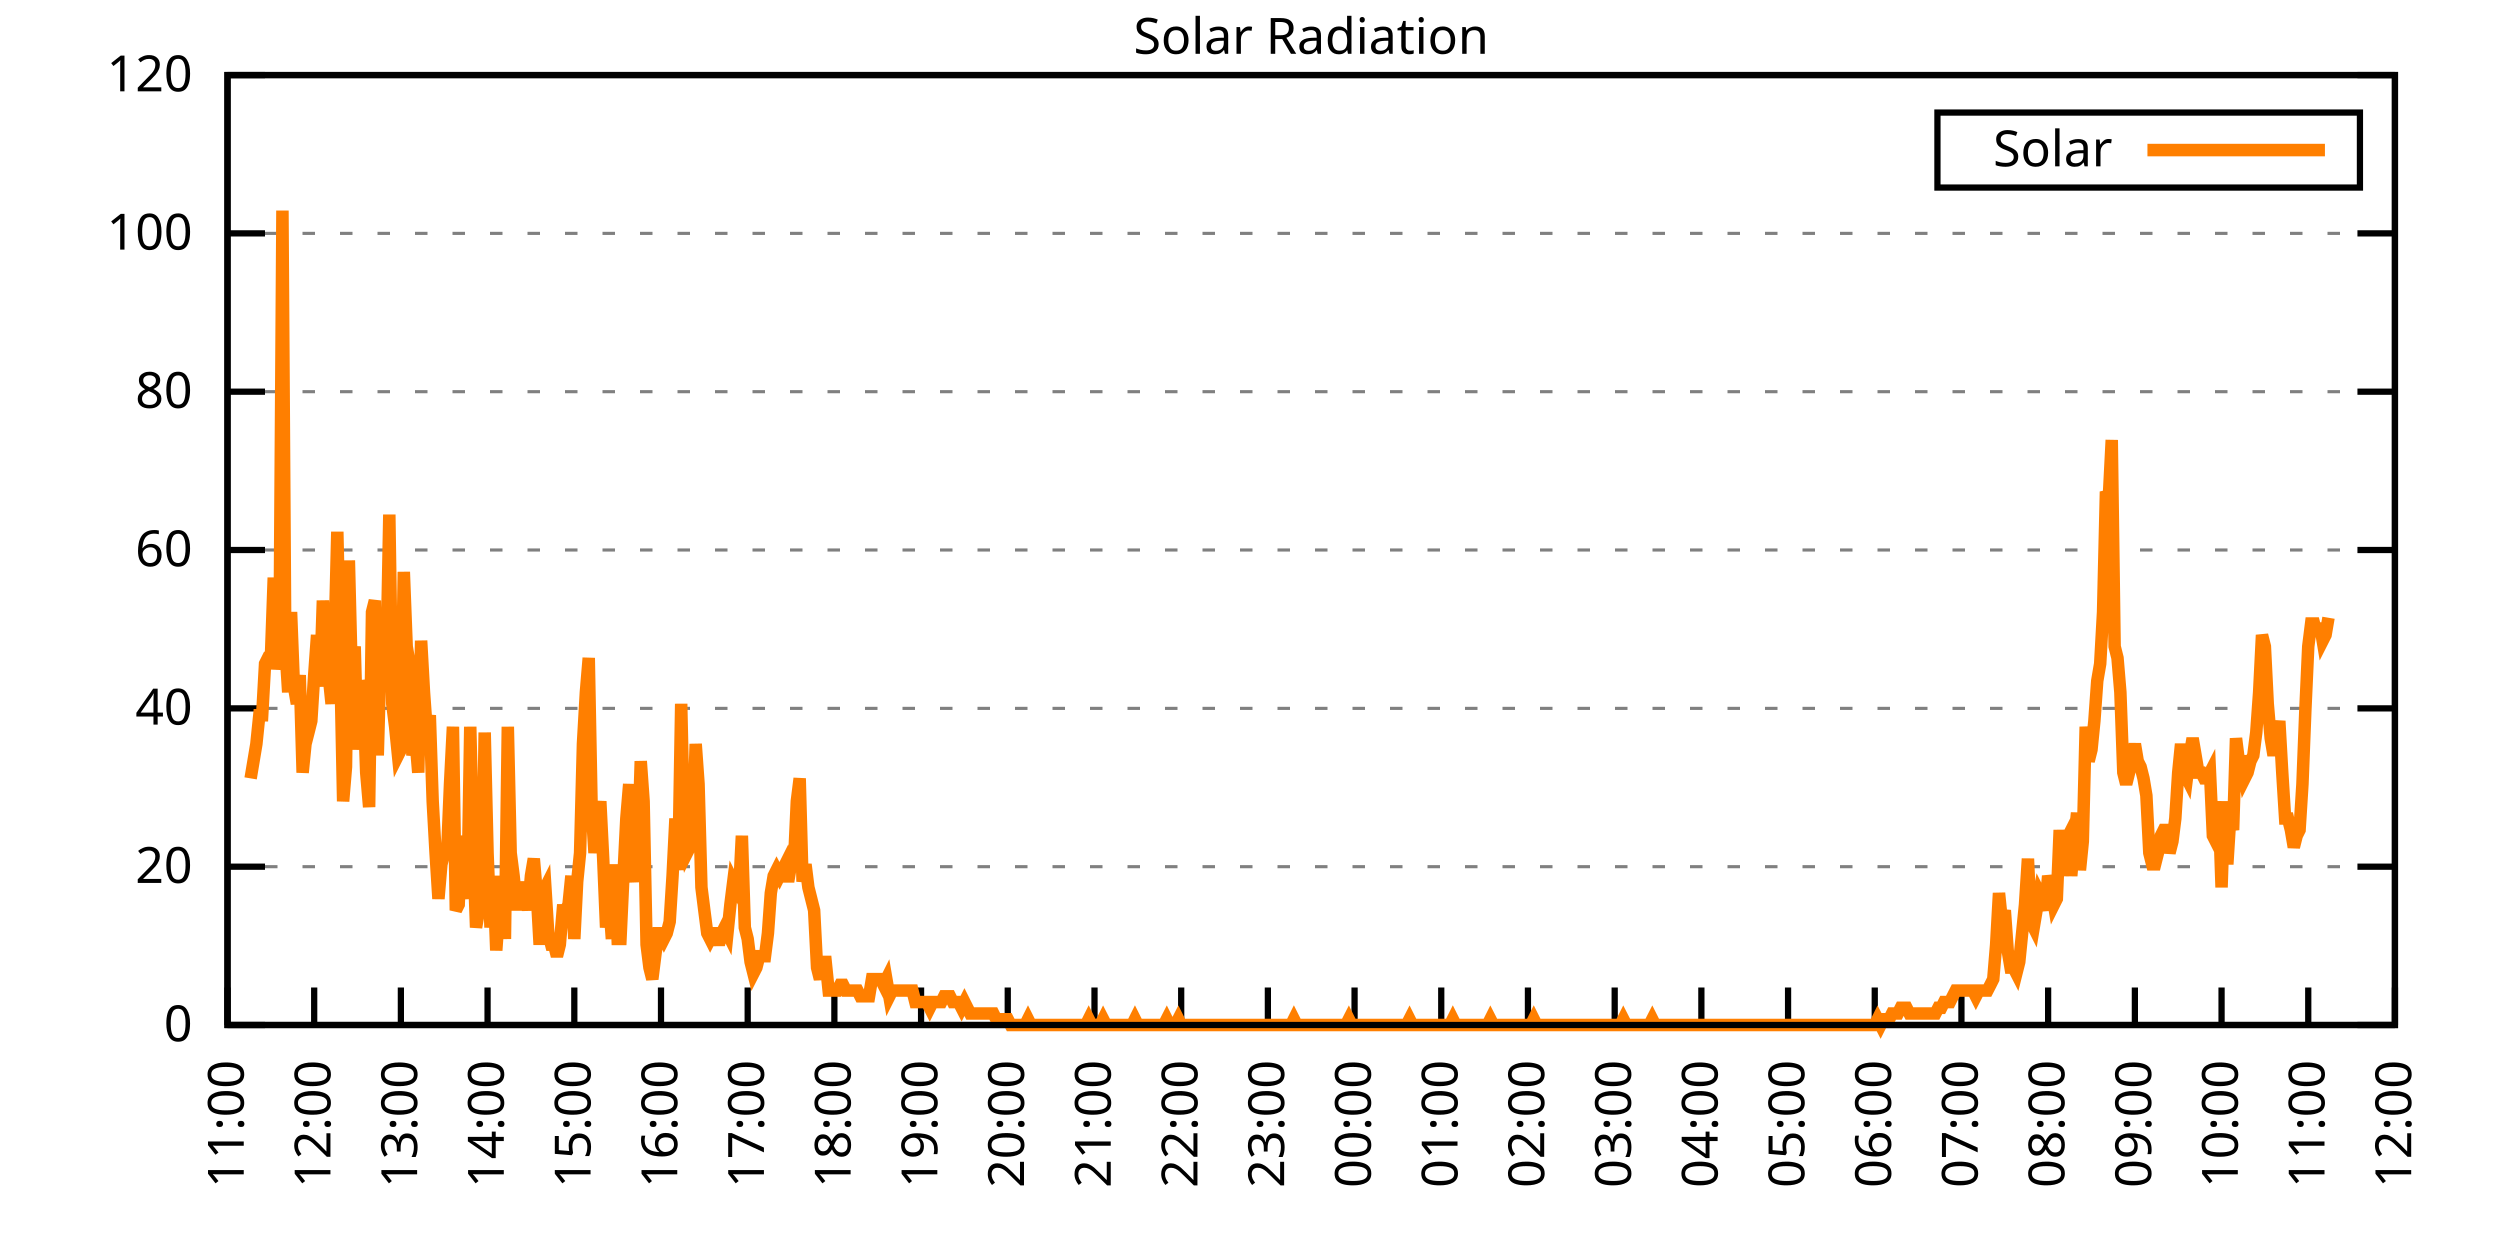
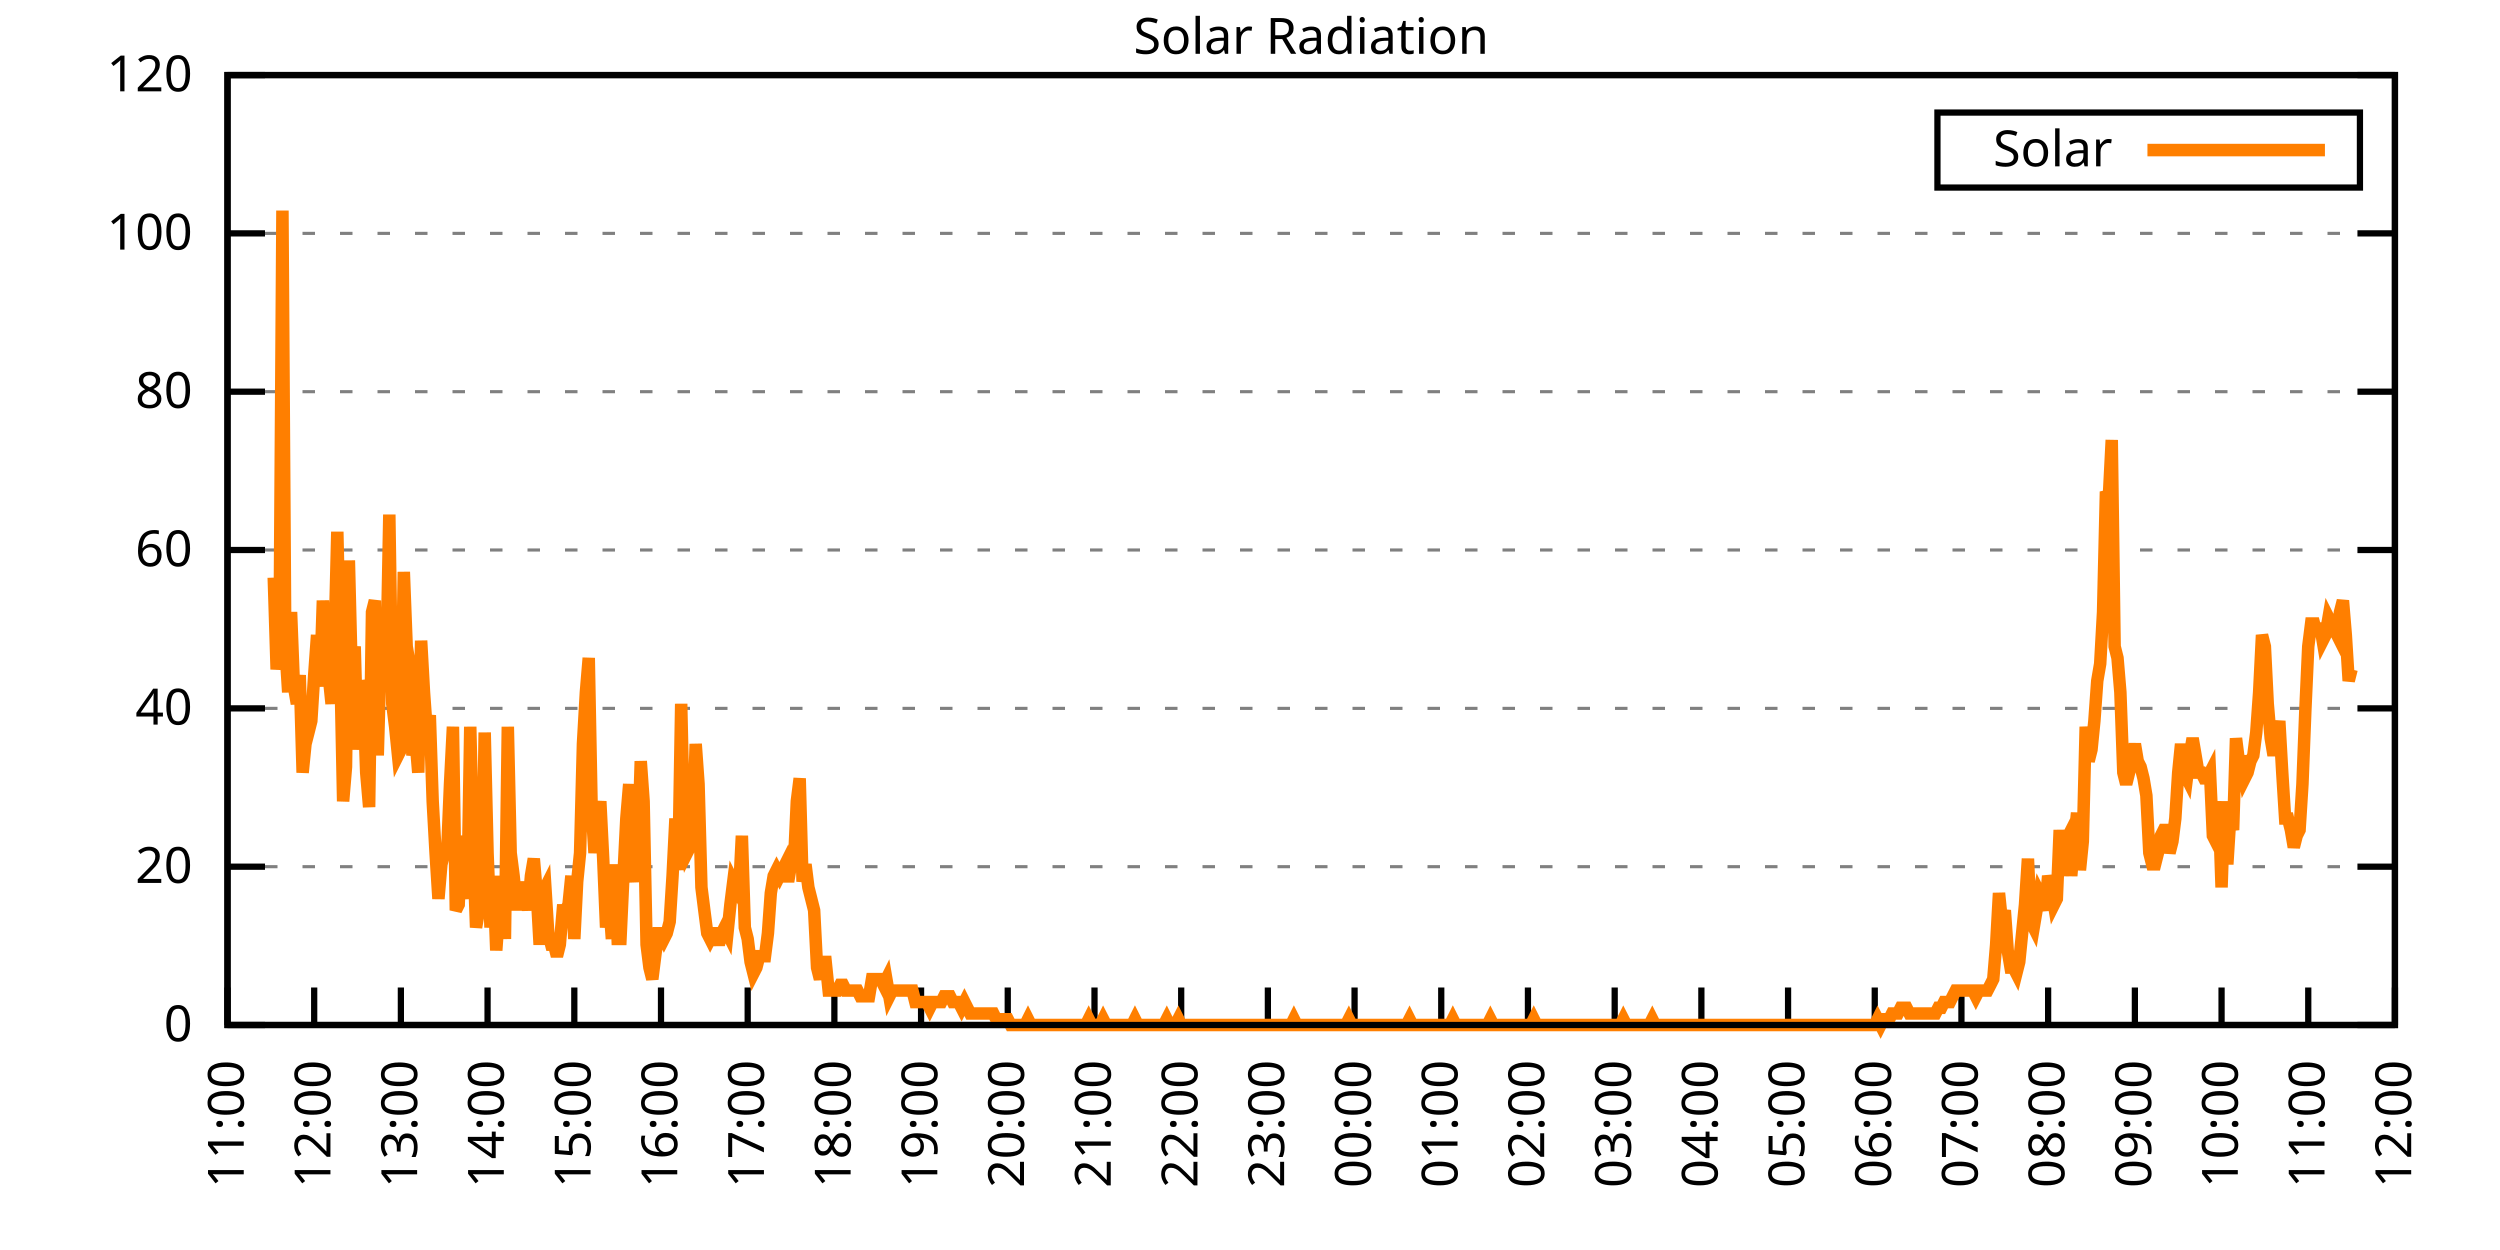
<svg xmlns="http://www.w3.org/2000/svg" xmlns:xlink="http://www.w3.org/1999/xlink" width="400" height="200" viewBox="0 0 400 200">
  <g id="gnuplot_canvas">
    <rect x="0" y="0" width="400" height="200" fill="none" />
    <defs>
      <circle id="gpDot" r="0.5" stroke-width="0.5" stroke="currentColor" />
      <path id="gpPt0" stroke-width="0.333" stroke="currentColor" d="M-1,0 h2 M0,-1 v2" />
      <path id="gpPt1" stroke-width="0.333" stroke="currentColor" d="M-1,-1 L1,1 M1,-1 L-1,1" />
      <path id="gpPt2" stroke-width="0.333" stroke="currentColor" d="M-1,0 L1,0 M0,-1 L0,1 M-1,-1 L1,1 M-1,1 L1,-1" />
      <rect id="gpPt3" stroke-width="0.333" stroke="currentColor" x="-1" y="-1" width="2" height="2" />
      <rect id="gpPt4" stroke-width="0.333" stroke="currentColor" fill="currentColor" x="-1" y="-1" width="2" height="2" />
      <circle id="gpPt5" stroke-width="0.333" stroke="currentColor" cx="0" cy="0" r="1" />
      <use xlink:href="#gpPt5" id="gpPt6" fill="currentColor" stroke="none" />
      <path id="gpPt7" stroke-width="0.333" stroke="currentColor" d="M0,-1.33 L-1.33,0.67 L1.33,0.67 z" />
      <use xlink:href="#gpPt7" id="gpPt8" fill="currentColor" stroke="none" />
      <use xlink:href="#gpPt7" id="gpPt9" stroke="currentColor" transform="rotate(180)" />
      <use xlink:href="#gpPt9" id="gpPt10" fill="currentColor" stroke="none" />
      <use xlink:href="#gpPt3" id="gpPt11" stroke="currentColor" transform="rotate(45)" />
      <use xlink:href="#gpPt11" id="gpPt12" fill="currentColor" stroke="none" />
      <path id="gpPt13" stroke-width="0.333" stroke="currentColor" d="M0,1.330 L1.265,0.411 L0.782,-1.067 L-0.782,-1.076 L-1.265,0.411 z" />
      <use xlink:href="#gpPt13" id="gpPt14" fill="currentColor" stroke="none" />
      <filter id="textbox" filterUnits="objectBoundingBox" x="0" y="0" height="1" width="1">
        <feFlood flood-color="white" flood-opacity="1" result="bgnd" />
        <feComposite in="SourceGraphic" in2="bgnd" operator="atop" />
      </filter>
      <filter id="greybox" filterUnits="objectBoundingBox" x="0" y="0" height="1" width="1">
        <feFlood flood-color="lightgrey" flood-opacity="1" result="grey" />
        <feComposite in="SourceGraphic" in2="grey" operator="atop" />
      </filter>
    </defs>
    <g fill="none" color="white" stroke="currentColor" stroke-width="1.00" stroke-linecap="butt" stroke-linejoin="miter">
</g>
    <g fill="none" color="black" stroke="currentColor" stroke-width="1.00" stroke-linecap="butt" stroke-linejoin="miter">
      <g stroke="none" shape-rendering="crispEdges">
        <polygon fill="rgb(255, 255, 255)" points="36.40,164.00 383.18,164.00 383.18,12.02 36.40,12.02 " />
      </g>
    </g>
    <g fill="none" color="black" stroke="currentColor" stroke-width="1.00" stroke-linecap="butt" stroke-linejoin="miter">
</g>
    <g fill="none" color="black" stroke="black" stroke-width="0.50" stroke-linecap="butt" stroke-linejoin="miter">
</g>
    <g fill="none" color="gray" stroke="currentColor" stroke-width="0.50" stroke-linecap="butt" stroke-linejoin="miter">
      <path stroke="gray" stroke-dasharray="2,4" class="gridline" d="M36.40,164.00 L383.19,164.00  " />
    </g>
    <g fill="none" color="gray" stroke="gray" stroke-width="1.00" stroke-linecap="butt" stroke-linejoin="miter">
</g>
    <g fill="none" color="black" stroke="currentColor" stroke-width="1.00" stroke-linecap="butt" stroke-linejoin="miter">
      <path stroke="black" d="M36.40,164.00 L42.40,164.00 M383.19,164.00 L377.19,164.00  " />
      <g transform="translate(30.80,166.60)" stroke="none" fill="black" font-family="Sans" font-size="8.00" text-anchor="end">
        <text>
          <tspan font-family="Sans"> 0</tspan>
        </text>
      </g>
    </g>
    <g fill="none" color="black" stroke="currentColor" stroke-width="1.00" stroke-linecap="butt" stroke-linejoin="miter">
</g>
    <g fill="none" color="black" stroke="black" stroke-width="0.50" stroke-linecap="butt" stroke-linejoin="miter">
</g>
    <g fill="none" color="gray" stroke="currentColor" stroke-width="0.50" stroke-linecap="butt" stroke-linejoin="miter">
      <path stroke="gray" stroke-dasharray="2,4" class="gridline" d="M36.40,138.67 L383.19,138.67  " />
    </g>
    <g fill="none" color="gray" stroke="gray" stroke-width="1.00" stroke-linecap="butt" stroke-linejoin="miter">
</g>
    <g fill="none" color="black" stroke="currentColor" stroke-width="1.00" stroke-linecap="butt" stroke-linejoin="miter">
      <path stroke="black" d="M36.40,138.67 L42.40,138.67 M383.19,138.67 L377.19,138.67  " />
      <g transform="translate(30.80,141.27)" stroke="none" fill="black" font-family="Sans" font-size="8.00" text-anchor="end">
        <text>
          <tspan font-family="Sans"> 20</tspan>
        </text>
      </g>
    </g>
    <g fill="none" color="black" stroke="currentColor" stroke-width="1.00" stroke-linecap="butt" stroke-linejoin="miter">
</g>
    <g fill="none" color="black" stroke="black" stroke-width="0.50" stroke-linecap="butt" stroke-linejoin="miter">
</g>
    <g fill="none" color="gray" stroke="currentColor" stroke-width="0.50" stroke-linecap="butt" stroke-linejoin="miter">
      <path stroke="gray" stroke-dasharray="2,4" class="gridline" d="M36.40,113.34 L383.19,113.34  " />
    </g>
    <g fill="none" color="gray" stroke="gray" stroke-width="1.00" stroke-linecap="butt" stroke-linejoin="miter">
</g>
    <g fill="none" color="black" stroke="currentColor" stroke-width="1.00" stroke-linecap="butt" stroke-linejoin="miter">
      <path stroke="black" d="M36.40,113.34 L42.40,113.34 M383.19,113.34 L377.19,113.34  " />
      <g transform="translate(30.80,115.94)" stroke="none" fill="black" font-family="Sans" font-size="8.00" text-anchor="end">
        <text>
          <tspan font-family="Sans"> 40</tspan>
        </text>
      </g>
    </g>
    <g fill="none" color="black" stroke="currentColor" stroke-width="1.00" stroke-linecap="butt" stroke-linejoin="miter">
</g>
    <g fill="none" color="black" stroke="black" stroke-width="0.50" stroke-linecap="butt" stroke-linejoin="miter">
</g>
    <g fill="none" color="gray" stroke="currentColor" stroke-width="0.50" stroke-linecap="butt" stroke-linejoin="miter">
      <path stroke="gray" stroke-dasharray="2,4" class="gridline" d="M36.40,88.00 L383.19,88.00  " />
    </g>
    <g fill="none" color="gray" stroke="gray" stroke-width="1.00" stroke-linecap="butt" stroke-linejoin="miter">
</g>
    <g fill="none" color="black" stroke="currentColor" stroke-width="1.00" stroke-linecap="butt" stroke-linejoin="miter">
      <path stroke="black" d="M36.40,88.00 L42.40,88.00 M383.19,88.00 L377.19,88.00  " />
      <g transform="translate(30.80,90.60)" stroke="none" fill="black" font-family="Sans" font-size="8.00" text-anchor="end">
        <text>
          <tspan font-family="Sans"> 60</tspan>
        </text>
      </g>
    </g>
    <g fill="none" color="black" stroke="currentColor" stroke-width="1.00" stroke-linecap="butt" stroke-linejoin="miter">
</g>
    <g fill="none" color="black" stroke="black" stroke-width="0.50" stroke-linecap="butt" stroke-linejoin="miter">
</g>
    <g fill="none" color="gray" stroke="currentColor" stroke-width="0.50" stroke-linecap="butt" stroke-linejoin="miter">
      <path stroke="gray" stroke-dasharray="2,4" class="gridline" d="M36.40,62.67 L383.19,62.67  " />
    </g>
    <g fill="none" color="gray" stroke="gray" stroke-width="1.00" stroke-linecap="butt" stroke-linejoin="miter">
</g>
    <g fill="none" color="black" stroke="currentColor" stroke-width="1.00" stroke-linecap="butt" stroke-linejoin="miter">
      <path stroke="black" d="M36.40,62.67 L42.40,62.67 M383.19,62.67 L377.19,62.67  " />
      <g transform="translate(30.80,65.27)" stroke="none" fill="black" font-family="Sans" font-size="8.00" text-anchor="end">
        <text>
          <tspan font-family="Sans"> 80</tspan>
        </text>
      </g>
    </g>
    <g fill="none" color="black" stroke="currentColor" stroke-width="1.00" stroke-linecap="butt" stroke-linejoin="miter">
</g>
    <g fill="none" color="black" stroke="black" stroke-width="0.50" stroke-linecap="butt" stroke-linejoin="miter">
</g>
    <g fill="none" color="gray" stroke="currentColor" stroke-width="0.50" stroke-linecap="butt" stroke-linejoin="miter">
      <path stroke="gray" stroke-dasharray="2,4" class="gridline" d="M36.40,37.34 L383.19,37.34  " />
    </g>
    <g fill="none" color="gray" stroke="gray" stroke-width="1.00" stroke-linecap="butt" stroke-linejoin="miter">
</g>
    <g fill="none" color="black" stroke="currentColor" stroke-width="1.00" stroke-linecap="butt" stroke-linejoin="miter">
      <path stroke="black" d="M36.40,37.34 L42.40,37.34 M383.19,37.34 L377.19,37.34  " />
      <g transform="translate(30.80,39.94)" stroke="none" fill="black" font-family="Sans" font-size="8.00" text-anchor="end">
        <text>
          <tspan font-family="Sans"> 100</tspan>
        </text>
      </g>
    </g>
    <g fill="none" color="black" stroke="currentColor" stroke-width="1.00" stroke-linecap="butt" stroke-linejoin="miter">
</g>
    <g fill="none" color="black" stroke="black" stroke-width="0.50" stroke-linecap="butt" stroke-linejoin="miter">
</g>
    <g fill="none" color="gray" stroke="currentColor" stroke-width="0.50" stroke-linecap="butt" stroke-linejoin="miter">
      <path stroke="gray" stroke-dasharray="2,4" class="gridline" d="M36.40,12.01 L383.19,12.01  " />
    </g>
    <g fill="none" color="gray" stroke="gray" stroke-width="1.00" stroke-linecap="butt" stroke-linejoin="miter">
</g>
    <g fill="none" color="black" stroke="currentColor" stroke-width="1.00" stroke-linecap="butt" stroke-linejoin="miter">
      <path stroke="black" d="M36.40,12.01 L42.40,12.01 M383.19,12.01 L377.19,12.01  " />
      <g transform="translate(30.80,14.61)" stroke="none" fill="black" font-family="Sans" font-size="8.00" text-anchor="end">
        <text>
          <tspan font-family="Sans"> 120</tspan>
        </text>
      </g>
    </g>
    <g fill="none" color="black" stroke="currentColor" stroke-width="1.00" stroke-linecap="butt" stroke-linejoin="miter">
      <path stroke="black" d="M36.40,164.00 L36.40,158.00  " />
      <g transform="translate(39.00,169.60) rotate(270.00)" stroke="none" fill="black" font-family="Sans" font-size="8.00" text-anchor="end">
        <text>
          <tspan font-family="Sans">11:00</tspan>
        </text>
      </g>
    </g>
    <g fill="none" color="black" stroke="currentColor" stroke-width="1.00" stroke-linecap="butt" stroke-linejoin="miter">
      <path stroke="black" d="M50.27,164.00 L50.27,158.00  " />
      <g transform="translate(52.87,169.60) rotate(270.00)" stroke="none" fill="black" font-family="Sans" font-size="8.00" text-anchor="end">
        <text>
          <tspan font-family="Sans">12:00</tspan>
        </text>
      </g>
    </g>
    <g fill="none" color="black" stroke="currentColor" stroke-width="1.00" stroke-linecap="butt" stroke-linejoin="miter">
      <path stroke="black" d="M64.14,164.00 L64.14,158.00  " />
      <g transform="translate(66.74,169.60) rotate(270.00)" stroke="none" fill="black" font-family="Sans" font-size="8.00" text-anchor="end">
        <text>
          <tspan font-family="Sans">13:00</tspan>
        </text>
      </g>
    </g>
    <g fill="none" color="black" stroke="currentColor" stroke-width="1.00" stroke-linecap="butt" stroke-linejoin="miter">
      <path stroke="black" d="M78.01,164.00 L78.01,158.00  " />
      <g transform="translate(80.61,169.60) rotate(270.00)" stroke="none" fill="black" font-family="Sans" font-size="8.00" text-anchor="end">
        <text>
          <tspan font-family="Sans">14:00</tspan>
        </text>
      </g>
    </g>
    <g fill="none" color="black" stroke="currentColor" stroke-width="1.00" stroke-linecap="butt" stroke-linejoin="miter">
      <path stroke="black" d="M91.89,164.00 L91.89,158.00  " />
      <g transform="translate(94.49,169.60) rotate(270.00)" stroke="none" fill="black" font-family="Sans" font-size="8.00" text-anchor="end">
        <text>
          <tspan font-family="Sans">15:00</tspan>
        </text>
      </g>
    </g>
    <g fill="none" color="black" stroke="currentColor" stroke-width="1.00" stroke-linecap="butt" stroke-linejoin="miter">
      <path stroke="black" d="M105.76,164.00 L105.76,158.00  " />
      <g transform="translate(108.36,169.60) rotate(270.00)" stroke="none" fill="black" font-family="Sans" font-size="8.00" text-anchor="end">
        <text>
          <tspan font-family="Sans">16:00</tspan>
        </text>
      </g>
    </g>
    <g fill="none" color="black" stroke="currentColor" stroke-width="1.00" stroke-linecap="butt" stroke-linejoin="miter">
      <path stroke="black" d="M119.63,164.00 L119.63,158.00  " />
      <g transform="translate(122.23,169.60) rotate(270.00)" stroke="none" fill="black" font-family="Sans" font-size="8.00" text-anchor="end">
        <text>
          <tspan font-family="Sans">17:00</tspan>
        </text>
      </g>
    </g>
    <g fill="none" color="black" stroke="currentColor" stroke-width="1.00" stroke-linecap="butt" stroke-linejoin="miter">
      <path stroke="black" d="M133.50,164.00 L133.50,158.00  " />
      <g transform="translate(136.10,169.60) rotate(270.00)" stroke="none" fill="black" font-family="Sans" font-size="8.00" text-anchor="end">
        <text>
          <tspan font-family="Sans">18:00</tspan>
        </text>
      </g>
    </g>
    <g fill="none" color="black" stroke="currentColor" stroke-width="1.00" stroke-linecap="butt" stroke-linejoin="miter">
      <path stroke="black" d="M147.37,164.00 L147.37,158.00  " />
      <g transform="translate(149.97,169.60) rotate(270.00)" stroke="none" fill="black" font-family="Sans" font-size="8.00" text-anchor="end">
        <text>
          <tspan font-family="Sans">19:00</tspan>
        </text>
      </g>
    </g>
    <g fill="none" color="black" stroke="currentColor" stroke-width="1.00" stroke-linecap="butt" stroke-linejoin="miter">
      <path stroke="black" d="M161.24,164.00 L161.24,158.00  " />
      <g transform="translate(163.84,169.60) rotate(270.00)" stroke="none" fill="black" font-family="Sans" font-size="8.00" text-anchor="end">
        <text>
          <tspan font-family="Sans">20:00</tspan>
        </text>
      </g>
    </g>
    <g fill="none" color="black" stroke="currentColor" stroke-width="1.00" stroke-linecap="butt" stroke-linejoin="miter">
      <path stroke="black" d="M175.12,164.00 L175.12,158.00  " />
      <g transform="translate(177.72,169.60) rotate(270.00)" stroke="none" fill="black" font-family="Sans" font-size="8.00" text-anchor="end">
        <text>
          <tspan font-family="Sans">21:00</tspan>
        </text>
      </g>
    </g>
    <g fill="none" color="black" stroke="currentColor" stroke-width="1.00" stroke-linecap="butt" stroke-linejoin="miter">
      <path stroke="black" d="M188.99,164.00 L188.99,158.00  " />
      <g transform="translate(191.59,169.60) rotate(270.00)" stroke="none" fill="black" font-family="Sans" font-size="8.00" text-anchor="end">
        <text>
          <tspan font-family="Sans">22:00</tspan>
        </text>
      </g>
    </g>
    <g fill="none" color="black" stroke="currentColor" stroke-width="1.00" stroke-linecap="butt" stroke-linejoin="miter">
      <path stroke="black" d="M202.86,164.00 L202.86,158.00  " />
      <g transform="translate(205.46,169.60) rotate(270.00)" stroke="none" fill="black" font-family="Sans" font-size="8.00" text-anchor="end">
        <text>
          <tspan font-family="Sans">23:00</tspan>
        </text>
      </g>
    </g>
    <g fill="none" color="black" stroke="currentColor" stroke-width="1.00" stroke-linecap="butt" stroke-linejoin="miter">
      <path stroke="black" d="M216.73,164.00 L216.73,158.00  " />
      <g transform="translate(219.33,169.60) rotate(270.00)" stroke="none" fill="black" font-family="Sans" font-size="8.00" text-anchor="end">
        <text>
          <tspan font-family="Sans">00:00</tspan>
        </text>
      </g>
    </g>
    <g fill="none" color="black" stroke="currentColor" stroke-width="1.00" stroke-linecap="butt" stroke-linejoin="miter">
      <path stroke="black" d="M230.60,164.00 L230.60,158.00  " />
      <g transform="translate(233.20,169.60) rotate(270.00)" stroke="none" fill="black" font-family="Sans" font-size="8.00" text-anchor="end">
        <text>
          <tspan font-family="Sans">01:00</tspan>
        </text>
      </g>
    </g>
    <g fill="none" color="black" stroke="currentColor" stroke-width="1.00" stroke-linecap="butt" stroke-linejoin="miter">
      <path stroke="black" d="M244.47,164.00 L244.47,158.00  " />
      <g transform="translate(247.07,169.60) rotate(270.00)" stroke="none" fill="black" font-family="Sans" font-size="8.00" text-anchor="end">
        <text>
          <tspan font-family="Sans">02:00</tspan>
        </text>
      </g>
    </g>
    <g fill="none" color="black" stroke="currentColor" stroke-width="1.00" stroke-linecap="butt" stroke-linejoin="miter">
      <path stroke="black" d="M258.35,164.00 L258.35,158.00  " />
      <g transform="translate(260.95,169.60) rotate(270.00)" stroke="none" fill="black" font-family="Sans" font-size="8.00" text-anchor="end">
        <text>
          <tspan font-family="Sans">03:00</tspan>
        </text>
      </g>
    </g>
    <g fill="none" color="black" stroke="currentColor" stroke-width="1.00" stroke-linecap="butt" stroke-linejoin="miter">
      <path stroke="black" d="M272.22,164.00 L272.22,158.00  " />
      <g transform="translate(274.82,169.60) rotate(270.00)" stroke="none" fill="black" font-family="Sans" font-size="8.00" text-anchor="end">
        <text>
          <tspan font-family="Sans">04:00</tspan>
        </text>
      </g>
    </g>
    <g fill="none" color="black" stroke="currentColor" stroke-width="1.00" stroke-linecap="butt" stroke-linejoin="miter">
      <path stroke="black" d="M286.09,164.00 L286.09,158.00  " />
      <g transform="translate(288.69,169.60) rotate(270.00)" stroke="none" fill="black" font-family="Sans" font-size="8.00" text-anchor="end">
        <text>
          <tspan font-family="Sans">05:00</tspan>
        </text>
      </g>
    </g>
    <g fill="none" color="black" stroke="currentColor" stroke-width="1.00" stroke-linecap="butt" stroke-linejoin="miter">
      <path stroke="black" d="M299.96,164.00 L299.96,158.00  " />
      <g transform="translate(302.56,169.60) rotate(270.00)" stroke="none" fill="black" font-family="Sans" font-size="8.00" text-anchor="end">
        <text>
          <tspan font-family="Sans">06:00</tspan>
        </text>
      </g>
    </g>
    <g fill="none" color="black" stroke="currentColor" stroke-width="1.00" stroke-linecap="butt" stroke-linejoin="miter">
      <path stroke="black" d="M313.83,164.00 L313.83,158.00  " />
      <g transform="translate(316.43,169.60) rotate(270.00)" stroke="none" fill="black" font-family="Sans" font-size="8.00" text-anchor="end">
        <text>
          <tspan font-family="Sans">07:00</tspan>
        </text>
      </g>
    </g>
    <g fill="none" color="black" stroke="currentColor" stroke-width="1.00" stroke-linecap="butt" stroke-linejoin="miter">
      <path stroke="black" d="M327.70,164.00 L327.70,158.00  " />
      <g transform="translate(330.30,169.60) rotate(270.00)" stroke="none" fill="black" font-family="Sans" font-size="8.00" text-anchor="end">
        <text>
          <tspan font-family="Sans">08:00</tspan>
        </text>
      </g>
    </g>
    <g fill="none" color="black" stroke="currentColor" stroke-width="1.00" stroke-linecap="butt" stroke-linejoin="miter">
      <path stroke="black" d="M341.58,164.00 L341.58,158.00  " />
      <g transform="translate(344.18,169.60) rotate(270.00)" stroke="none" fill="black" font-family="Sans" font-size="8.00" text-anchor="end">
        <text>
          <tspan font-family="Sans">09:00</tspan>
        </text>
      </g>
    </g>
    <g fill="none" color="black" stroke="currentColor" stroke-width="1.00" stroke-linecap="butt" stroke-linejoin="miter">
      <path stroke="black" d="M355.45,164.00 L355.45,158.00  " />
      <g transform="translate(358.05,169.60) rotate(270.00)" stroke="none" fill="black" font-family="Sans" font-size="8.00" text-anchor="end">
        <text>
          <tspan font-family="Sans">10:00</tspan>
        </text>
      </g>
    </g>
    <g fill="none" color="black" stroke="currentColor" stroke-width="1.00" stroke-linecap="butt" stroke-linejoin="miter">
      <path stroke="black" d="M369.32,164.00 L369.32,158.00  " />
      <g transform="translate(371.92,169.60) rotate(270.00)" stroke="none" fill="black" font-family="Sans" font-size="8.00" text-anchor="end">
        <text>
          <tspan font-family="Sans">11:00</tspan>
        </text>
      </g>
    </g>
    <g fill="none" color="black" stroke="currentColor" stroke-width="1.00" stroke-linecap="butt" stroke-linejoin="miter">
      <path stroke="black" d="M383.19,164.00 L383.19,158.00  " />
      <g transform="translate(385.79,169.60) rotate(270.00)" stroke="none" fill="black" font-family="Sans" font-size="8.00" text-anchor="end">
        <text>
          <tspan font-family="Sans">12:00</tspan>
        </text>
      </g>
    </g>
    <g fill="none" color="black" stroke="currentColor" stroke-width="1.00" stroke-linecap="butt" stroke-linejoin="miter">
</g>
    <g fill="none" color="black" stroke="currentColor" stroke-width="1.00" stroke-linecap="butt" stroke-linejoin="miter">
      <path stroke="black" d="M36.40,12.01 L36.40,164.00 L383.19,164.00 L383.19,12.01 L36.40,12.01 Z  " />
    </g>
    <g fill="none" color="black" stroke="currentColor" stroke-width="1.00" stroke-linecap="butt" stroke-linejoin="miter">
</g>
    <g fill="none" color="black" stroke="currentColor" stroke-width="1.00" stroke-linecap="butt" stroke-linejoin="miter">
      <path stroke="black" d="M309.99,30.01 L309.99,18.01 L377.59,18.01 L377.59,30.01 L309.99,30.01 Z  " />
    </g>
    <g id="Solar_Radiation_plot_1">
      <g fill="none" color="white" stroke="black" stroke-width="2.00" stroke-linecap="butt" stroke-linejoin="miter">
</g>
      <g fill="none" color="black" stroke="currentColor" stroke-width="2.00" stroke-linecap="butt" stroke-linejoin="miter">
        <g transform="translate(337.99,26.61)" stroke="none" fill="black" font-family="Sans" font-size="8.00" text-anchor="end">
          <text>
            <tspan font-family="Sans">Solar</tspan>
          </text>
        </g>
      </g>
      <g fill="none" color="black" stroke="currentColor" stroke-width="2.00" stroke-linecap="butt" stroke-linejoin="miter">
-         <path stroke="rgb(255, 127,   0)" d="M343.59,24.01 L371.99,24.01 M40.10,124.54 L40.56,121.79 L41.02,119.03 L41.49,114.44 L41.95,114.44 L42.41,106.19   L42.87,105.27 L43.34,105.27 L43.80,92.42 L44.26,107.10 L44.72,103.43 L45.19,33.69 L45.65,103.43 L46.11,110.77   L46.57,97.93 L47.03,109.86 L47.50,112.61 L47.96,108.02 L48.42,123.62 L48.88,119.03 L49.35,117.20 L49.81,115.36   L50.27,108.02 L50.73,101.60 L51.20,109.86 L51.66,96.09 L52.12,103.43 L52.58,108.02 L53.05,112.61 L53.51,103.43   L53.97,85.08 L54.43,105.27 L54.90,128.21 L55.36,122.70 L55.82,89.67 L56.28,108.02 L56.75,103.43 L57.21,119.95   L57.67,108.94 L58.13,110.77 L58.59,123.62 L59.06,129.13 L59.52,97.93 L59.98,96.09 L60.44,120.87 L60.91,104.35   L61.37,104.35 L61.83,106.19 L62.29,82.33 L62.76,112.61 L63.22,116.28 L63.68,120.87 L64.14,119.95 L64.61,91.50   L65.07,103.43 L65.53,106.19 L65.99,120.87 L66.46,118.12 L66.92,123.62 L67.38,102.51 L67.84,110.77 L68.30,117.20   L68.77,114.44 L69.23,128.21 L69.69,136.47 L70.15,143.81 L70.62,138.30 L71.08,136.47 L71.54,136.47 L72.00,125.46   L72.47,116.28 L72.93,145.65 L73.39,144.73 L73.85,133.72 L74.32,140.14 L74.78,143.81 L75.24,116.28 L75.70,135.55   L76.17,148.40 L76.63,145.65 L77.09,145.65 L77.55,117.20 L78.01,136.47 L78.48,148.40 L78.94,140.14 L79.40,152.07   L79.86,145.65 L80.33,141.06 L80.79,150.23 L81.25,116.28 L81.71,136.47 L82.18,140.14 L82.64,144.73 L83.10,144.73   L83.56,141.98 L84.03,141.98 L84.49,145.65 L84.95,140.14 L85.41,137.39 L85.88,142.89 L86.34,151.15 L86.80,142.89   L87.26,141.98 L87.72,149.32 L88.19,151.15 L88.65,151.15 L89.11,152.99 L89.57,151.15 L90.04,145.65 L90.50,145.65   L90.96,144.73 L91.42,140.14 L91.89,150.23 L92.35,141.06 L92.81,136.47 L93.27,119.03 L93.74,110.77 L94.20,105.27   L94.66,129.13 L95.12,136.47 L95.59,131.88 L96.05,128.21 L96.51,137.39 L96.97,148.40 L97.44,143.81 L97.90,150.23   L98.36,138.30 L98.82,150.23 L99.28,150.23 L99.75,140.14 L100.21,130.96 L100.67,125.46 L101.13,138.30 L101.60,141.06   L102.06,136.47 L102.52,121.79 L102.98,128.21 L103.45,151.15 L103.91,154.82 L104.37,156.66 L104.83,152.99 L105.30,149.32   L105.76,149.32 L106.22,150.23 L106.68,149.32 L107.15,147.48 L107.61,140.14 L108.07,130.96 L108.53,139.22 L108.99,112.61   L109.46,133.72 L109.92,136.47 L110.38,135.55 L110.84,133.72 L111.31,119.03 L111.77,125.46 L112.23,141.98 L112.69,145.65   L113.16,149.32 L113.62,150.23 L114.08,149.32 L114.54,149.32 L115.01,151.15 L115.47,149.32 L115.93,148.40 L116.39,149.32   L116.86,144.73 L117.32,141.06 L117.78,141.98 L118.24,142.89 L118.70,133.72 L119.17,148.40 L119.63,150.23 L120.09,153.91   L120.55,155.74 L121.02,154.82 L121.48,152.99 L121.94,152.99 L122.40,152.99 L122.87,149.32 L123.33,142.89 L123.79,140.14   L124.25,139.22 L124.72,140.14 L125.18,139.22 L125.64,138.30 L126.10,141.06 L126.57,138.30 L127.03,138.30 L127.49,128.21   L127.95,124.54 L128.41,141.06 L128.88,138.30 L129.34,141.98 L129.80,143.81 L130.26,145.65 L130.73,154.82 L131.19,156.66   L131.65,153.91 L132.11,153.91 L132.58,158.49 L133.04,158.49 L133.50,158.49 L133.96,158.49 L134.43,157.58 L134.89,157.58   L135.35,158.49 L135.81,158.49 L136.28,158.49 L136.74,158.49 L137.20,158.49 L137.66,159.41 L138.13,159.41 L138.59,159.41   L139.05,159.41 L139.51,156.66 L139.97,156.66 L140.44,156.66 L140.90,156.66 L141.36,157.58 L141.82,156.66 L142.29,159.41   L142.75,158.49 L143.21,158.49 L143.67,158.49 L144.14,158.49 L144.60,158.49 L145.06,158.49 L145.52,158.49 L145.99,158.49   L146.45,160.33 L146.91,160.33 L147.37,160.33 L147.84,160.33 L148.30,160.33 L148.76,161.25 L149.22,160.33 L149.68,160.33   L150.15,160.33 L150.61,160.33 L151.07,159.41 L151.53,159.41 L152.00,159.41 L152.46,160.33 L152.92,160.33 L153.38,160.33   L153.85,161.25 L154.31,160.33 L154.77,161.25 L155.23,162.16 L155.70,162.16 L156.16,162.16 L156.62,162.16 L157.08,162.16   L157.55,162.16 L158.01,162.16 L158.47,162.16 L158.93,162.16 L159.39,163.08 L159.86,163.08 L160.32,163.08 L160.78,163.08   L161.24,163.08 L161.71,164.00 L162.17,164.00 L162.63,164.00 L163.09,164.00 L163.56,164.00 L164.02,164.00 L164.48,163.08   L164.94,164.00 L165.41,164.00 L165.87,164.00 L166.33,164.00 L166.79,164.00 L167.26,164.00 L167.72,164.00 L168.18,164.00   L168.64,164.00 L169.10,164.00 L169.57,164.00 L170.03,164.00 L170.49,164.00 L170.95,164.00 L171.42,164.00 L171.88,164.00   L172.34,164.00 L172.80,164.00 L173.27,164.00 L173.73,164.00 L174.19,163.08 L174.65,164.00 L175.12,164.00 L175.58,164.00   L176.04,164.00 L176.50,163.08 L176.97,164.00 L177.43,164.00 L177.89,164.00 L178.35,164.00 L178.82,164.00 L179.28,164.00   L179.74,164.00 L180.20,164.00 L180.66,164.00 L181.13,164.00 L181.59,163.08 L182.05,164.00 L182.51,164.00 L182.98,164.00   L183.44,164.00 L183.90,164.00 L184.36,164.00 L184.83,164.00 L185.29,164.00 L185.75,164.00 L186.21,164.00 L186.68,163.08   L187.14,164.00 L187.60,164.00 L188.06,164.00 L188.53,163.08 L188.99,164.00 L189.45,164.00 L189.91,164.00 L190.37,164.00   L190.84,164.00 L191.30,164.00 L191.76,164.00 L192.22,164.00 L192.69,164.00 L193.15,164.00 L193.61,164.00 L194.07,164.00   L194.54,164.00 L195.00,164.00 L195.46,164.00 L195.92,164.00 L196.39,164.00 L196.85,164.00 L197.31,164.00 L197.77,164.00   L198.24,164.00 L198.70,164.00 L199.16,164.00 L199.62,164.00 L200.08,164.00 L200.55,164.00 L201.01,164.00 L201.47,164.00   L201.93,164.00 L202.40,164.00 L202.86,164.00 L203.32,164.00 L203.78,164.00 L204.25,164.00 L204.71,164.00 L205.17,164.00   L205.63,164.00 L206.10,164.00 L206.56,164.00 L207.02,163.08 L207.48,164.00 L207.95,164.00 L208.41,164.00 L208.87,164.00   L209.33,164.00 L209.80,164.00 L210.26,164.00 L210.72,164.00 L211.18,164.00 L211.64,164.00 L212.11,164.00 L212.57,164.00   L213.03,164.00 L213.49,164.00 L213.96,164.00 L214.42,164.00 L214.88,164.00 L215.34,164.00 L215.81,163.08 L216.27,164.00   L216.73,164.00 L217.19,164.00 L217.66,164.00 L218.12,164.00 L218.58,164.00 L219.04,164.00 L219.51,164.00 L219.97,164.00   L220.43,164.00 L220.89,164.00 L221.35,164.00 L221.82,164.00 L222.28,164.00 L222.74,164.00 L223.20,164.00 L223.67,164.00   L224.13,164.00 L224.59,164.00 L225.05,164.00 L225.52,163.08 L225.98,164.00 L226.44,164.00 L226.90,164.00 L227.37,164.00   L227.83,164.00 L228.29,164.00 L228.75,164.00 L229.22,164.00 L229.68,164.00 L230.14,164.00 L230.60,164.00 L231.06,164.00   L231.53,164.00 L231.99,164.00 L232.45,163.08 L232.91,164.00 L233.38,164.00 L233.84,164.00 L234.30,164.00 L234.76,164.00   L235.23,164.00 L235.69,164.00 L236.15,164.00 L236.61,164.00 L237.08,164.00 L237.54,164.00 L238.00,164.00 L238.46,163.08   L238.93,164.00 L239.39,164.00 L239.85,164.00 L240.31,164.00 L240.77,164.00 L241.24,164.00 L241.70,164.00 L242.16,164.00   L242.62,164.00 L243.09,164.00 L243.55,164.00 L244.01,164.00 L244.47,164.00 L244.94,164.00 L245.40,163.08 L245.86,164.00   L246.32,164.00 L246.79,164.00 L247.25,164.00 L247.71,164.00 L248.17,164.00 L248.64,164.00 L249.10,164.00 L249.56,164.00   L250.02,164.00 L250.49,164.00 L250.95,164.00 L251.41,164.00 L251.87,164.00 L252.33,164.00 L252.80,164.00 L253.26,164.00   L253.72,164.00 L254.18,164.00 L254.65,164.00 L255.11,164.00 L255.57,164.00 L256.03,164.00 L256.50,164.00 L256.96,164.00   L257.42,164.00 L257.88,164.00 L258.35,164.00 L258.81,164.00 L259.27,164.00 L259.73,163.08 L260.20,164.00 L260.66,164.00   L261.12,164.00 L261.58,164.00 L262.04,164.00 L262.51,164.00 L262.97,164.00 L263.43,164.00 L263.89,164.00 L264.36,163.08   L264.82,164.00 L265.28,164.00 L265.74,164.00 L266.21,164.00 L266.67,164.00 L267.13,164.00 L267.59,164.00 L268.06,164.00   L268.52,164.00 L268.98,164.00 L269.44,164.00 L269.91,164.00 L270.37,164.00 L270.83,164.00 L271.29,164.00 L271.75,164.00   L272.22,164.00 L272.68,164.00 L273.14,164.00 L273.60,164.00 L274.07,164.00 L274.53,164.00 L274.99,164.00 L275.45,164.00   L275.92,164.00 L276.38,164.00 L276.84,164.00 L277.30,164.00 L277.77,164.00 L278.23,164.00 L278.69,164.00 L279.15,164.00   L279.62,164.00 L280.08,164.00 L280.54,164.00 L281.00,164.00 L281.46,164.00 L281.93,164.00 L282.39,164.00 L282.85,164.00   L283.31,164.00 L283.78,164.00 L284.24,164.00 L284.70,164.00 L285.16,164.00 L285.63,164.00 L286.09,164.00 L286.55,164.00   L287.01,164.00 L287.48,164.00 L287.94,164.00 L288.40,164.00 L288.86,164.00 L289.33,164.00 L289.79,164.00 L290.25,164.00   L290.71,164.00 L291.18,164.00 L291.64,164.00 L292.10,164.00 L292.56,164.00 L293.02,164.00 L293.49,164.00 L293.95,164.00   L294.41,164.00 L294.87,164.00 L295.34,164.00 L295.80,164.00 L296.26,164.00 L296.72,164.00 L297.19,164.00 L297.65,164.00   L298.11,164.00 L298.57,164.00 L299.04,164.00 L299.50,164.00 L299.96,164.00 L300.42,163.08 L300.89,164.00 L301.35,163.08   L301.81,163.08 L302.27,163.08 L302.73,162.16 L303.20,162.16 L303.66,162.16 L304.12,161.25 L304.58,161.25 L305.05,161.25   L305.51,162.16 L305.97,162.16 L306.43,162.16 L306.90,162.16 L307.36,162.16 L307.82,162.16 L308.28,162.16 L308.75,162.16   L309.21,162.16 L309.67,162.16 L310.13,161.25 L310.60,161.25 L311.06,160.33 L311.52,160.33 L311.98,160.33 L312.44,159.41   L312.91,158.49 L313.37,158.49 L313.83,158.49 L314.29,158.49 L314.76,158.49 L315.22,158.49 L315.68,158.49 L316.14,159.41   L316.61,158.49 L317.07,158.49 L317.53,158.49 L317.99,158.49 L318.46,157.58 L318.92,156.66 L319.38,151.15 L319.84,142.89   L320.31,147.48 L320.77,145.65 L321.23,152.07 L321.69,154.82 L322.15,154.82 L322.62,155.74 L323.08,153.91 L323.54,149.32   L324.00,144.73 L324.47,137.39 L324.93,147.48 L325.39,148.40 L325.85,145.65 L326.32,142.89 L326.78,143.81 L327.24,145.65   L327.70,140.14 L328.17,141.98 L328.63,144.73 L329.09,143.81 L329.55,132.80 L330.02,140.14 L330.48,134.63 L330.94,133.72   L331.40,140.14 L331.87,134.63 L332.33,130.05 L332.79,139.22 L333.25,134.63 L333.71,116.28 L334.18,121.79 L334.64,119.95   L335.10,115.36 L335.56,108.94 L336.03,106.19 L336.49,97.93 L336.95,78.66 L337.41,79.57 L337.88,70.40 L338.34,103.43   L338.80,105.27 L339.26,110.77 L339.73,123.62 L340.19,125.46 L340.65,123.62 L341.11,121.79 L341.58,119.03 L342.04,121.79   L342.50,122.70 L342.96,124.54 L343.42,127.29 L343.89,136.47 L344.35,138.30 L344.81,138.30 L345.27,136.47 L345.74,133.72   L346.20,132.80 L346.66,132.80 L347.12,136.47 L347.59,134.63 L348.05,130.96 L348.51,123.62 L348.97,119.03 L349.44,123.62   L349.90,124.54 L350.36,120.87 L350.82,118.12 L351.29,120.87 L351.75,123.62 L352.21,123.62 L352.67,124.54 L353.13,124.54   L353.60,123.62 L354.06,133.72 L354.52,134.63 L354.98,128.21 L355.45,141.98 L355.91,128.21 L356.37,138.30 L356.83,130.96   L357.30,132.80 L357.76,118.12 L358.22,121.79 L358.68,121.79 L359.15,124.54 L359.61,123.62 L360.07,121.79 L360.53,120.87   L361.00,117.20 L361.46,110.77 L361.92,101.60 L362.38,103.43 L362.84,112.61 L363.31,118.12 L363.77,120.87 L364.23,118.12   L364.69,115.36 L365.16,123.62 L365.62,130.96 L366.08,130.96 L366.54,132.80 L367.01,135.55 L367.47,133.72 L367.93,132.80   L368.39,125.46 L368.86,113.53 L369.32,103.43 L369.78,99.76 L370.24,99.76 L370.71,101.60 L371.17,99.76 L371.63,102.51   L372.09,101.60 L372.56,98.84  " />
+         <path stroke="rgb(255, 127,   0)" d="M343.59,24.01 L371.99,24.01 M43.80,92.42 L44.26,107.10 L44.72,103.43 L45.19,33.69 L45.65,103.43 L46.11,110.77   L46.57,97.93 L47.03,109.86 L47.50,112.61 L47.96,108.02 L48.42,123.62 L48.88,119.03 L49.35,117.20 L49.81,115.36   L50.27,108.02 L50.73,101.60 L51.20,109.86 L51.66,96.09 L52.12,103.43 L52.58,108.02 L53.05,112.61 L53.51,103.43   L53.97,85.08 L54.43,105.27 L54.90,128.21 L55.36,122.70 L55.82,89.67 L56.28,108.02 L56.75,103.43 L57.21,119.95   L57.67,108.94 L58.13,110.77 L58.59,123.62 L59.06,129.13 L59.52,97.93 L59.98,96.09 L60.44,120.87 L60.91,104.35   L61.37,104.35 L61.83,106.19 L62.29,82.33 L62.76,112.61 L63.22,116.28 L63.68,120.87 L64.14,119.95 L64.61,91.50   L65.07,103.43 L65.53,106.19 L65.99,120.87 L66.46,118.12 L66.92,123.62 L67.38,102.51 L67.84,110.77 L68.30,117.20   L68.77,114.44 L69.23,128.21 L69.69,136.47 L70.15,143.81 L70.62,138.30 L71.08,136.47 L71.54,136.47 L72.00,125.46   L72.47,116.28 L72.93,145.65 L73.39,144.73 L73.85,133.72 L74.32,140.14 L74.78,143.81 L75.24,116.28 L75.70,135.55   L76.17,148.40 L76.63,145.65 L77.09,145.65 L77.55,117.20 L78.01,136.47 L78.48,148.40 L78.94,140.14 L79.40,152.07   L79.86,145.65 L80.33,141.06 L80.79,150.23 L81.25,116.28 L81.71,136.47 L82.18,140.14 L82.64,144.73 L83.10,144.73   L83.56,141.98 L84.03,141.98 L84.49,145.65 L84.95,140.14 L85.41,137.39 L85.88,142.89 L86.34,151.15 L86.80,142.89   L87.26,141.98 L87.72,149.32 L88.19,151.15 L88.65,151.15 L89.11,152.99 L89.57,151.15 L90.04,145.65 L90.50,145.65   L90.96,144.73 L91.42,140.14 L91.89,150.23 L92.35,141.06 L92.81,136.47 L93.27,119.03 L93.74,110.77 L94.20,105.27   L94.66,129.13 L95.12,136.47 L95.59,131.88 L96.05,128.21 L96.51,137.39 L96.97,148.40 L97.44,143.81 L97.90,150.23   L98.36,138.30 L98.82,150.23 L99.28,150.23 L99.75,140.14 L100.21,130.96 L100.67,125.46 L101.13,138.30 L101.60,141.06   L102.06,136.47 L102.52,121.79 L102.98,128.21 L103.45,151.15 L103.91,154.82 L104.37,156.66 L104.83,152.99 L105.30,149.32   L105.76,149.32 L106.22,150.23 L106.68,149.32 L107.15,147.48 L107.61,140.14 L108.07,130.96 L108.53,139.22 L108.99,112.61   L109.46,133.72 L109.92,136.47 L110.38,135.55 L110.84,133.72 L111.31,119.03 L111.77,125.46 L112.23,141.98 L112.69,145.65   L113.16,149.32 L113.62,150.23 L114.08,149.32 L114.54,149.32 L115.01,151.15 L115.47,149.32 L115.93,148.40 L116.39,149.32   L116.86,144.73 L117.32,141.06 L117.78,141.98 L118.24,142.89 L118.70,133.72 L119.17,148.40 L119.63,150.23 L120.09,153.91   L120.55,155.74 L121.02,154.82 L121.48,152.99 L121.94,152.99 L122.40,152.99 L122.87,149.32 L123.33,142.89 L123.79,140.14   L124.25,139.22 L124.72,140.14 L125.18,139.22 L125.64,138.30 L126.10,141.06 L126.57,138.30 L127.03,138.30 L127.49,128.21   L127.95,124.54 L128.41,141.06 L128.88,138.30 L129.34,141.98 L129.80,143.81 L130.26,145.65 L130.73,154.82 L131.19,156.66   L131.65,153.91 L132.11,153.91 L132.58,158.49 L133.04,158.49 L133.50,158.49 L133.96,158.49 L134.43,157.58 L134.89,157.58   L135.35,158.49 L135.81,158.49 L136.28,158.49 L136.74,158.49 L137.20,158.49 L137.66,159.41 L138.13,159.41 L138.59,159.41   L139.05,159.41 L139.51,156.66 L139.97,156.66 L140.44,156.66 L140.90,156.66 L141.36,157.58 L141.82,156.66 L142.29,159.41   L142.75,158.49 L143.21,158.49 L143.67,158.49 L144.14,158.49 L144.60,158.49 L145.06,158.49 L145.52,158.49 L145.99,158.49   L146.45,160.33 L146.91,160.33 L147.37,160.33 L147.84,160.33 L148.30,160.33 L148.76,161.25 L149.22,160.33 L149.68,160.33   L150.15,160.33 L150.61,160.33 L151.07,159.41 L151.53,159.41 L152.00,159.41 L152.46,160.33 L152.92,160.33 L153.38,160.33   L153.85,161.25 L154.31,160.33 L154.77,161.25 L155.23,162.16 L155.70,162.16 L156.16,162.16 L156.62,162.16 L157.08,162.16   L157.55,162.16 L158.01,162.16 L158.47,162.16 L158.93,162.16 L159.39,163.08 L159.86,163.08 L160.32,163.08 L160.78,163.08   L161.24,163.08 L161.71,164.00 L162.17,164.00 L162.63,164.00 L163.09,164.00 L163.56,164.00 L164.02,164.00 L164.48,163.08   L164.94,164.00 L165.41,164.00 L165.87,164.00 L166.33,164.00 L166.79,164.00 L167.26,164.00 L167.72,164.00 L168.18,164.00   L168.64,164.00 L169.10,164.00 L169.57,164.00 L170.03,164.00 L170.49,164.00 L170.95,164.00 L171.42,164.00 L171.88,164.00   L172.34,164.00 L172.80,164.00 L173.27,164.00 L173.73,164.00 L174.19,163.08 L174.65,164.00 L175.12,164.00 L175.58,164.00   L176.04,164.00 L176.50,163.08 L176.97,164.00 L177.43,164.00 L177.89,164.00 L178.35,164.00 L178.82,164.00 L179.28,164.00   L179.74,164.00 L180.20,164.00 L180.66,164.00 L181.13,164.00 L181.59,163.08 L182.05,164.00 L182.51,164.00 L182.98,164.00   L183.44,164.00 L183.90,164.00 L184.36,164.00 L184.83,164.00 L185.29,164.00 L185.75,164.00 L186.21,164.00 L186.68,163.08   L187.14,164.00 L187.60,164.00 L188.06,164.00 L188.53,163.08 L188.99,164.00 L189.45,164.00 L189.91,164.00 L190.37,164.00   L190.84,164.00 L191.30,164.00 L191.76,164.00 L192.22,164.00 L192.69,164.00 L193.15,164.00 L193.61,164.00 L194.07,164.00   L194.54,164.00 L195.00,164.00 L195.46,164.00 L195.92,164.00 L196.39,164.00 L196.85,164.00 L197.31,164.00 L197.77,164.00   L198.24,164.00 L198.70,164.00 L199.16,164.00 L199.62,164.00 L200.08,164.00 L200.55,164.00 L201.01,164.00 L201.47,164.00   L201.93,164.00 L202.40,164.00 L202.86,164.00 L203.32,164.00 L203.78,164.00 L204.25,164.00 L204.71,164.00 L205.17,164.00   L205.63,164.00 L206.10,164.00 L206.56,164.00 L207.02,163.08 L207.48,164.00 L207.95,164.00 L208.41,164.00 L208.87,164.00   L209.33,164.00 L209.80,164.00 L210.26,164.00 L210.72,164.00 L211.18,164.00 L211.64,164.00 L212.11,164.00 L212.57,164.00   L213.03,164.00 L213.49,164.00 L213.96,164.00 L214.42,164.00 L214.88,164.00 L215.34,164.00 L215.81,163.08 L216.27,164.00   L216.73,164.00 L217.19,164.00 L217.66,164.00 L218.12,164.00 L218.58,164.00 L219.04,164.00 L219.51,164.00 L219.97,164.00   L220.43,164.00 L220.89,164.00 L221.35,164.00 L221.82,164.00 L222.28,164.00 L222.74,164.00 L223.20,164.00 L223.67,164.00   L224.13,164.00 L224.59,164.00 L225.05,164.00 L225.52,163.08 L225.98,164.00 L226.44,164.00 L226.90,164.00 L227.37,164.00   L227.83,164.00 L228.29,164.00 L228.75,164.00 L229.22,164.00 L229.68,164.00 L230.14,164.00 L230.60,164.00 L231.06,164.00   L231.53,164.00 L231.99,164.00 L232.45,163.08 L232.91,164.00 L233.38,164.00 L233.84,164.00 L234.30,164.00 L234.76,164.00   L235.23,164.00 L235.69,164.00 L236.15,164.00 L236.61,164.00 L237.08,164.00 L237.54,164.00 L238.00,164.00 L238.46,163.08   L238.93,164.00 L239.39,164.00 L239.85,164.00 L240.31,164.00 L240.77,164.00 L241.24,164.00 L241.70,164.00 L242.16,164.00   L242.62,164.00 L243.09,164.00 L243.55,164.00 L244.01,164.00 L244.47,164.00 L244.94,164.00 L245.40,163.08 L245.86,164.00   L246.32,164.00 L246.79,164.00 L247.25,164.00 L247.71,164.00 L248.17,164.00 L248.64,164.00 L249.10,164.00 L249.56,164.00   L250.02,164.00 L250.49,164.00 L250.95,164.00 L251.41,164.00 L251.87,164.00 L252.33,164.00 L252.80,164.00 L253.26,164.00   L253.72,164.00 L254.18,164.00 L254.65,164.00 L255.11,164.00 L255.57,164.00 L256.03,164.00 L256.50,164.00 L256.96,164.00   L257.42,164.00 L257.88,164.00 L258.35,164.00 L258.81,164.00 L259.27,164.00 L259.73,163.08 L260.20,164.00 L260.66,164.00   L261.12,164.00 L261.58,164.00 L262.04,164.00 L262.51,164.00 L262.97,164.00 L263.43,164.00 L263.89,164.00 L264.36,163.08   L264.82,164.00 L265.28,164.00 L265.74,164.00 L266.21,164.00 L266.67,164.00 L267.13,164.00 L267.59,164.00 L268.06,164.00   L268.52,164.00 L268.98,164.00 L269.44,164.00 L269.91,164.00 L270.37,164.00 L270.83,164.00 L271.29,164.00 L271.75,164.00   L272.22,164.00 L272.68,164.00 L273.14,164.00 L273.60,164.00 L274.07,164.00 L274.53,164.00 L274.99,164.00 L275.45,164.00   L275.92,164.00 L276.38,164.00 L276.84,164.00 L277.30,164.00 L277.77,164.00 L278.23,164.00 L278.69,164.00 L279.15,164.00   L279.62,164.00 L280.08,164.00 L280.54,164.00 L281.00,164.00 L281.46,164.00 L281.93,164.00 L282.39,164.00 L282.85,164.00   L283.31,164.00 L283.78,164.00 L284.24,164.00 L284.70,164.00 L285.16,164.00 L285.63,164.00 L286.09,164.00 L286.55,164.00   L287.01,164.00 L287.48,164.00 L287.94,164.00 L288.40,164.00 L288.86,164.00 L289.33,164.00 L289.79,164.00 L290.25,164.00   L290.71,164.00 L291.18,164.00 L291.64,164.00 L292.10,164.00 L292.56,164.00 L293.02,164.00 L293.49,164.00 L293.95,164.00   L294.41,164.00 L294.87,164.00 L295.34,164.00 L295.80,164.00 L296.26,164.00 L296.72,164.00 L297.19,164.00 L297.65,164.00   L298.11,164.00 L298.57,164.00 L299.04,164.00 L299.50,164.00 L299.96,164.00 L300.42,163.08 L300.89,164.00 L301.35,163.08   L301.81,163.08 L302.27,163.08 L302.73,162.16 L303.20,162.16 L303.66,162.16 L304.12,161.25 L304.58,161.25 L305.05,161.25   L305.51,162.16 L305.97,162.16 L306.43,162.16 L306.90,162.16 L307.36,162.16 L307.82,162.16 L308.28,162.16 L308.75,162.16   L309.21,162.16 L309.67,162.16 L310.13,161.25 L310.60,161.25 L311.06,160.33 L311.52,160.33 L311.98,160.33 L312.44,159.41   L312.91,158.49 L313.37,158.49 L313.83,158.49 L314.29,158.49 L314.76,158.49 L315.22,158.49 L315.68,158.49 L316.14,159.41   L316.61,158.49 L317.07,158.49 L317.53,158.49 L317.99,158.49 L318.46,157.58 L318.92,156.66 L319.38,151.15 L319.84,142.89   L320.31,147.48 L320.77,145.65 L321.23,152.07 L321.69,154.82 L322.15,154.82 L322.62,155.74 L323.08,153.91 L323.54,149.32   L324.00,144.73 L324.47,137.39 L324.93,147.48 L325.39,148.40 L325.85,145.65 L326.32,142.89 L326.78,143.81 L327.24,145.65   L327.70,140.14 L328.17,141.98 L328.63,144.73 L329.09,143.81 L329.55,132.80 L330.02,140.14 L330.48,134.63 L330.94,133.72   L331.40,140.14 L331.87,134.63 L332.33,130.05 L332.79,139.22 L333.25,134.63 L333.71,116.28 L334.18,121.79 L334.64,119.95   L335.10,115.36 L335.56,108.94 L336.03,106.19 L336.49,97.93 L336.95,78.66 L337.41,79.57 L337.88,70.40 L338.34,103.43   L338.80,105.27 L339.26,110.77 L339.73,123.62 L340.19,125.46 L340.65,123.62 L341.11,121.79 L341.58,119.03 L342.04,121.79   L342.50,122.70 L342.96,124.54 L343.42,127.29 L343.89,136.47 L344.35,138.30 L344.81,138.30 L345.27,136.47 L345.74,133.72   L346.20,132.80 L346.66,132.80 L347.12,136.47 L347.59,134.63 L348.05,130.96 L348.51,123.62 L348.97,119.03 L349.44,123.62   L349.90,124.54 L350.36,120.87 L350.82,118.12 L351.29,120.87 L351.75,123.62 L352.21,123.62 L352.67,124.54 L353.13,124.54   L353.60,123.62 L354.06,133.72 L354.52,134.63 L354.98,128.21 L355.45,141.98 L355.91,128.21 L356.37,138.30 L356.83,130.96   L357.30,132.80 L357.76,118.12 L358.22,121.79 L358.68,121.79 L359.15,124.54 L359.61,123.62 L360.07,121.79 L360.53,120.87   L361.00,117.20 L361.46,110.77 L361.92,101.60 L362.38,103.43 L362.84,112.61 L363.31,118.12 L363.77,120.87 L364.23,118.12   L364.69,115.36 L365.16,123.62 L365.62,130.96 L366.08,130.96 L366.54,132.80 L367.01,135.55 L367.47,133.72 L367.93,132.80   L368.39,125.46 L368.86,113.53 L369.32,103.43 L369.78,99.76 L370.24,99.76 L370.71,101.60 L371.17,99.76 L371.63,102.51   L372.09,101.60 L372.56,98.84 L373.02,99.76 L373.48,100.68 L373.94,101.60 L374.40,97.93 L374.87,96.09 L375.33,101.60   L375.79,108.94 L376.25,107.10  " />
      </g>
    </g>
    <g fill="none" color="black" stroke="currentColor" stroke-width="2.00" stroke-linecap="butt" stroke-linejoin="miter">
</g>
    <g fill="none" color="black" stroke="black" stroke-width="1.00" stroke-linecap="butt" stroke-linejoin="miter">
</g>
    <g fill="none" color="black" stroke="currentColor" stroke-width="1.00" stroke-linecap="butt" stroke-linejoin="miter">
      <path stroke="black" d="M36.40,12.01 L36.40,164.00 L383.19,164.00 L383.19,12.01 L36.40,12.01 Z  " />
      <g transform="translate(6.80,88.01) rotate(270.00)" stroke="none" fill="black" font-family="Sans" font-size="8.00" text-anchor="middle">
        <text />
      </g>
    </g>
    <g fill="none" color="black" stroke="currentColor" stroke-width="1.00" stroke-linecap="butt" stroke-linejoin="miter">
</g>
    <g fill="none" color="black" stroke="currentColor" stroke-width="1.00" stroke-linecap="butt" stroke-linejoin="miter">
      <g transform="translate(209.79,8.61)" stroke="none" fill="black" font-family="Sans" font-size="8.00" text-anchor="middle">
        <text>
          <tspan font-family="Sans">Solar Radiation</tspan>
        </text>
      </g>
    </g>
    <g fill="none" color="black" stroke="currentColor" stroke-width="1.00" stroke-linecap="butt" stroke-linejoin="miter">
</g>
  </g>
</svg>
